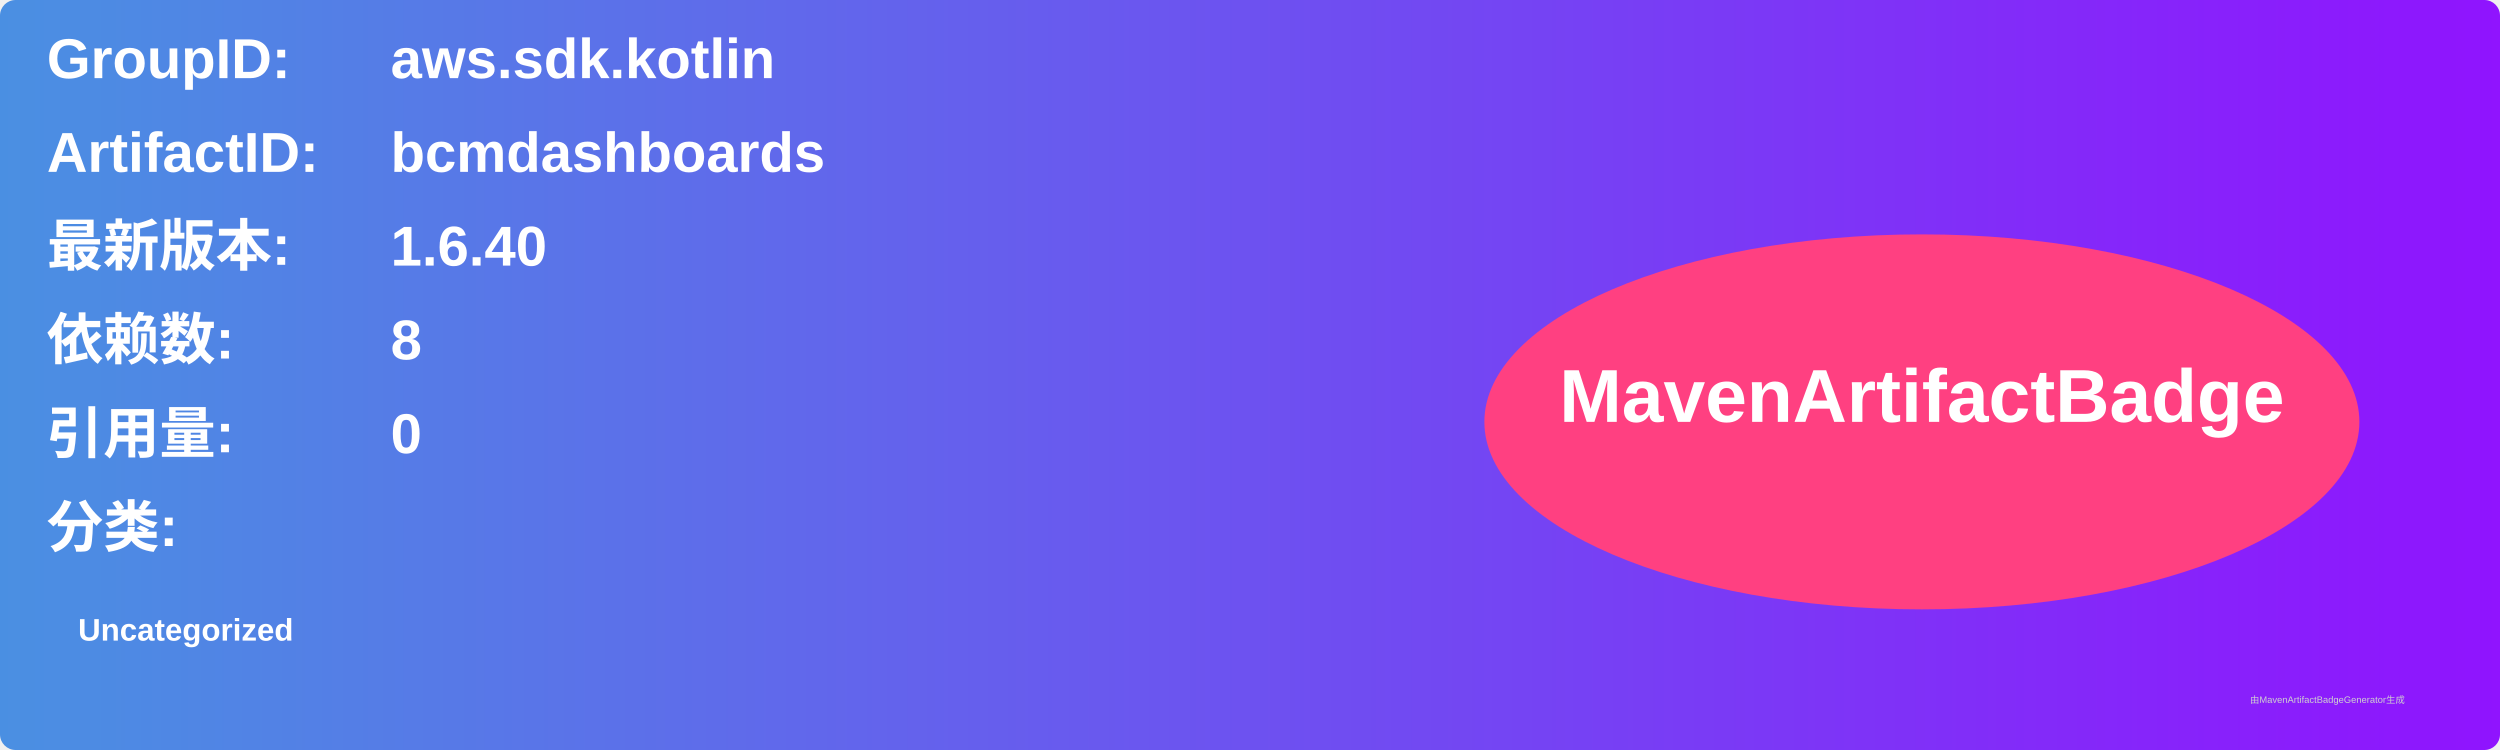
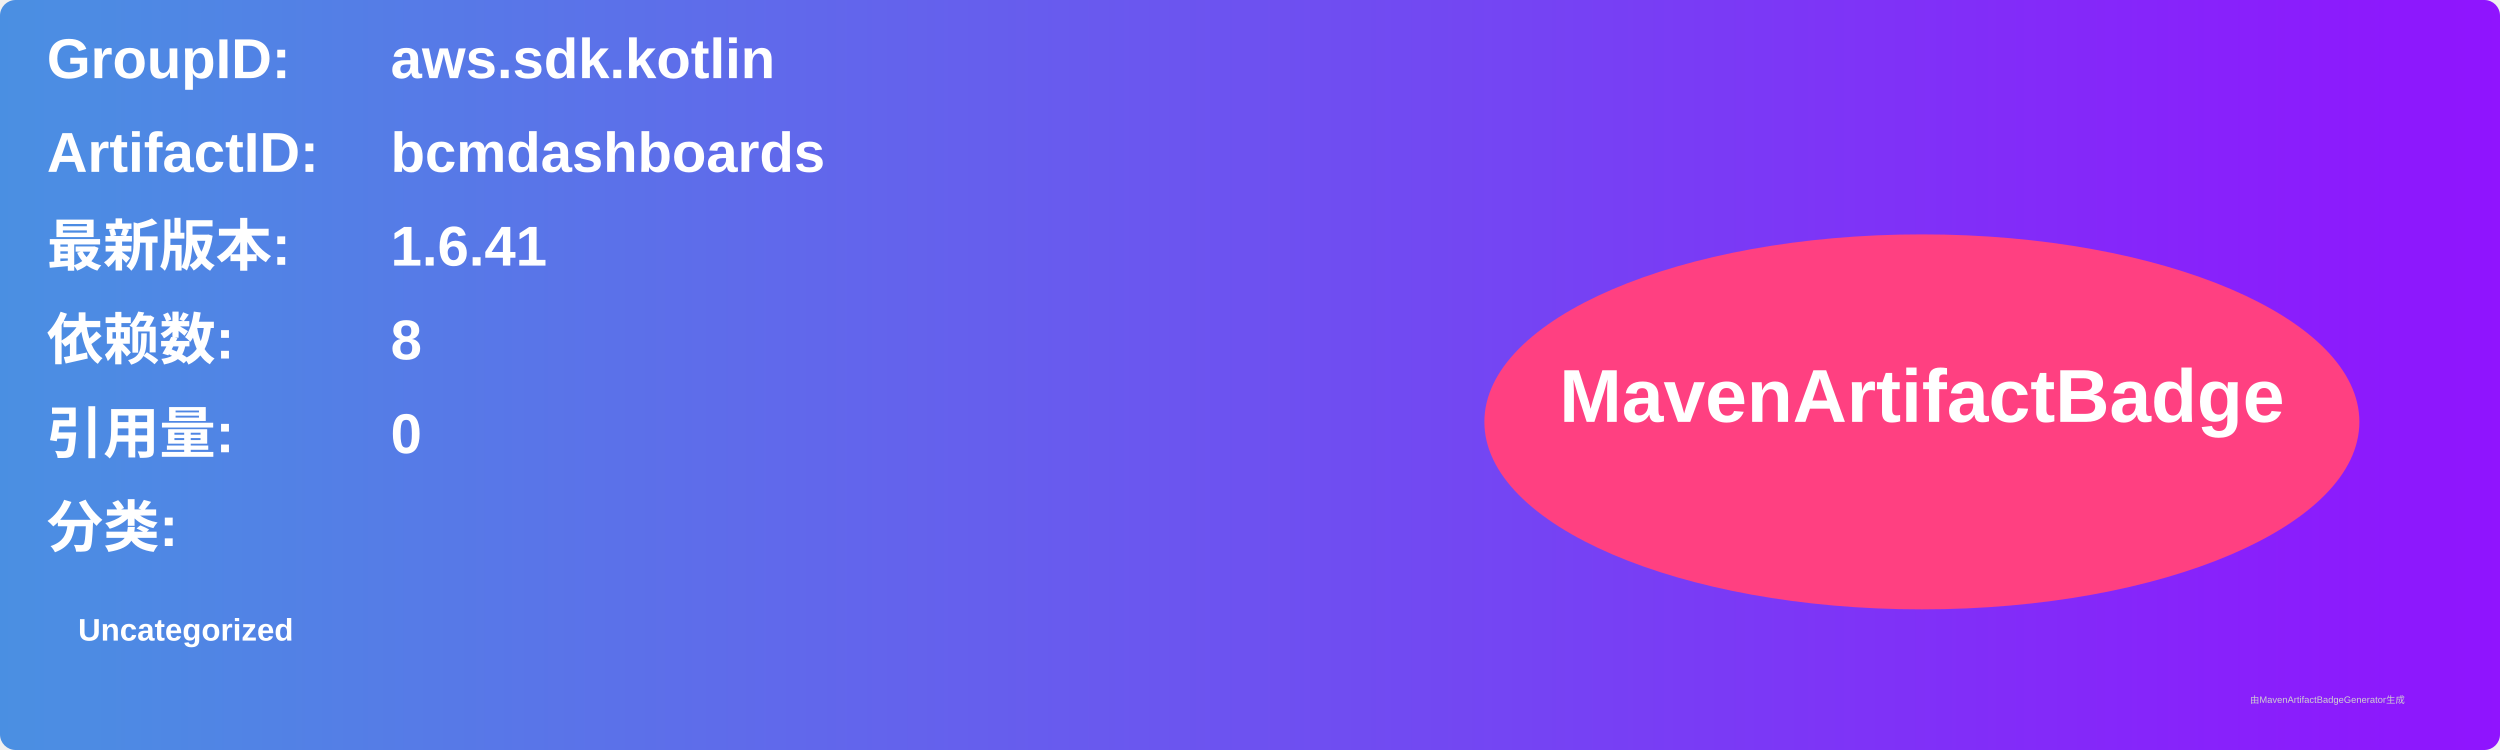
<svg xmlns="http://www.w3.org/2000/svg" width="800" height="240" viewBox="0 0 800 240">
  <linearGradient id="grad" x1="0%" y1="0%" x2="100%" y2="0%">
    <stop offset="0%" stop-color="#4a90e2" />
    <stop offset="100%" stop-color="#9013fe" />
  </linearGradient>
  <rect width="100%" height="100%" rx="5" ry="5" fill="url(#grad)" />
  <g transform="translate(15, 15)">
    <text x="0" y="10" font-family="Arial" font-size="18" fill="white" font-weight="bold" width="260">GroupID:</text>
    <text x="110" y="10" font-family="Arial" font-size="18" fill="white" font-weight="bold" width="460">aws.sdk.kotlin</text>
    <text x="0" y="40" font-family="Arial" font-size="18" fill="white" font-weight="bold" width="260">ArtifactID:</text>
    <text x="110" y="40" font-family="Arial" font-size="18" fill="white" font-weight="bold" width="460">bcmdashboards</text>
    <text x="0" y="70" font-family="Arial" font-size="18" fill="white" font-weight="bold">最新版本:</text>
    <text x="110" y="70" font-family="Arial" font-size="18" fill="white" font-weight="bold">
-       <tspan font-weight="bold">1.6.40</tspan>
+       <tspan font-weight="bold">1.6.41</tspan>
    </text>
    <text x="0" y="100" font-family="Arial" font-size="18" fill="white" font-weight="bold">依赖数: </text>
    <text x="110" y="100" font-family="Arial" font-size="18" fill="white">
      <tspan font-weight="bold">8</tspan>
    </text>
    <text x="0" y="130" font-family="Arial" font-size="18" fill="white" font-weight="bold">引用量: </text>
    <text x="110" y="130" font-family="Arial" font-size="18" fill="white">
      <tspan font-weight="bold">0</tspan>
    </text>
    <text x="0" y="160" font-family="Arial" font-size="18" fill="white" font-weight="bold">分类:</text>
    <text x="10" y="190" font-family="Arial" font-size="10" fill="white">
      <tspan font-weight="bold">Uncategorized</tspan>
    </text>
    <ellipse cx="600" cy="120" rx="140" ry="60" fill="#ff4081" />
    <text x="600" y="120" text-anchor="middle" font-family="Arial" font-size="24" fill="white" font-weight="bold">MavenArtifactBadge</text>
  </g>
  <text x="720" y="225" font-family="Arial" font-size="3" fill="#d0d0d0">由MavenArtifactBadgeGenerator生成</text>
</svg>
